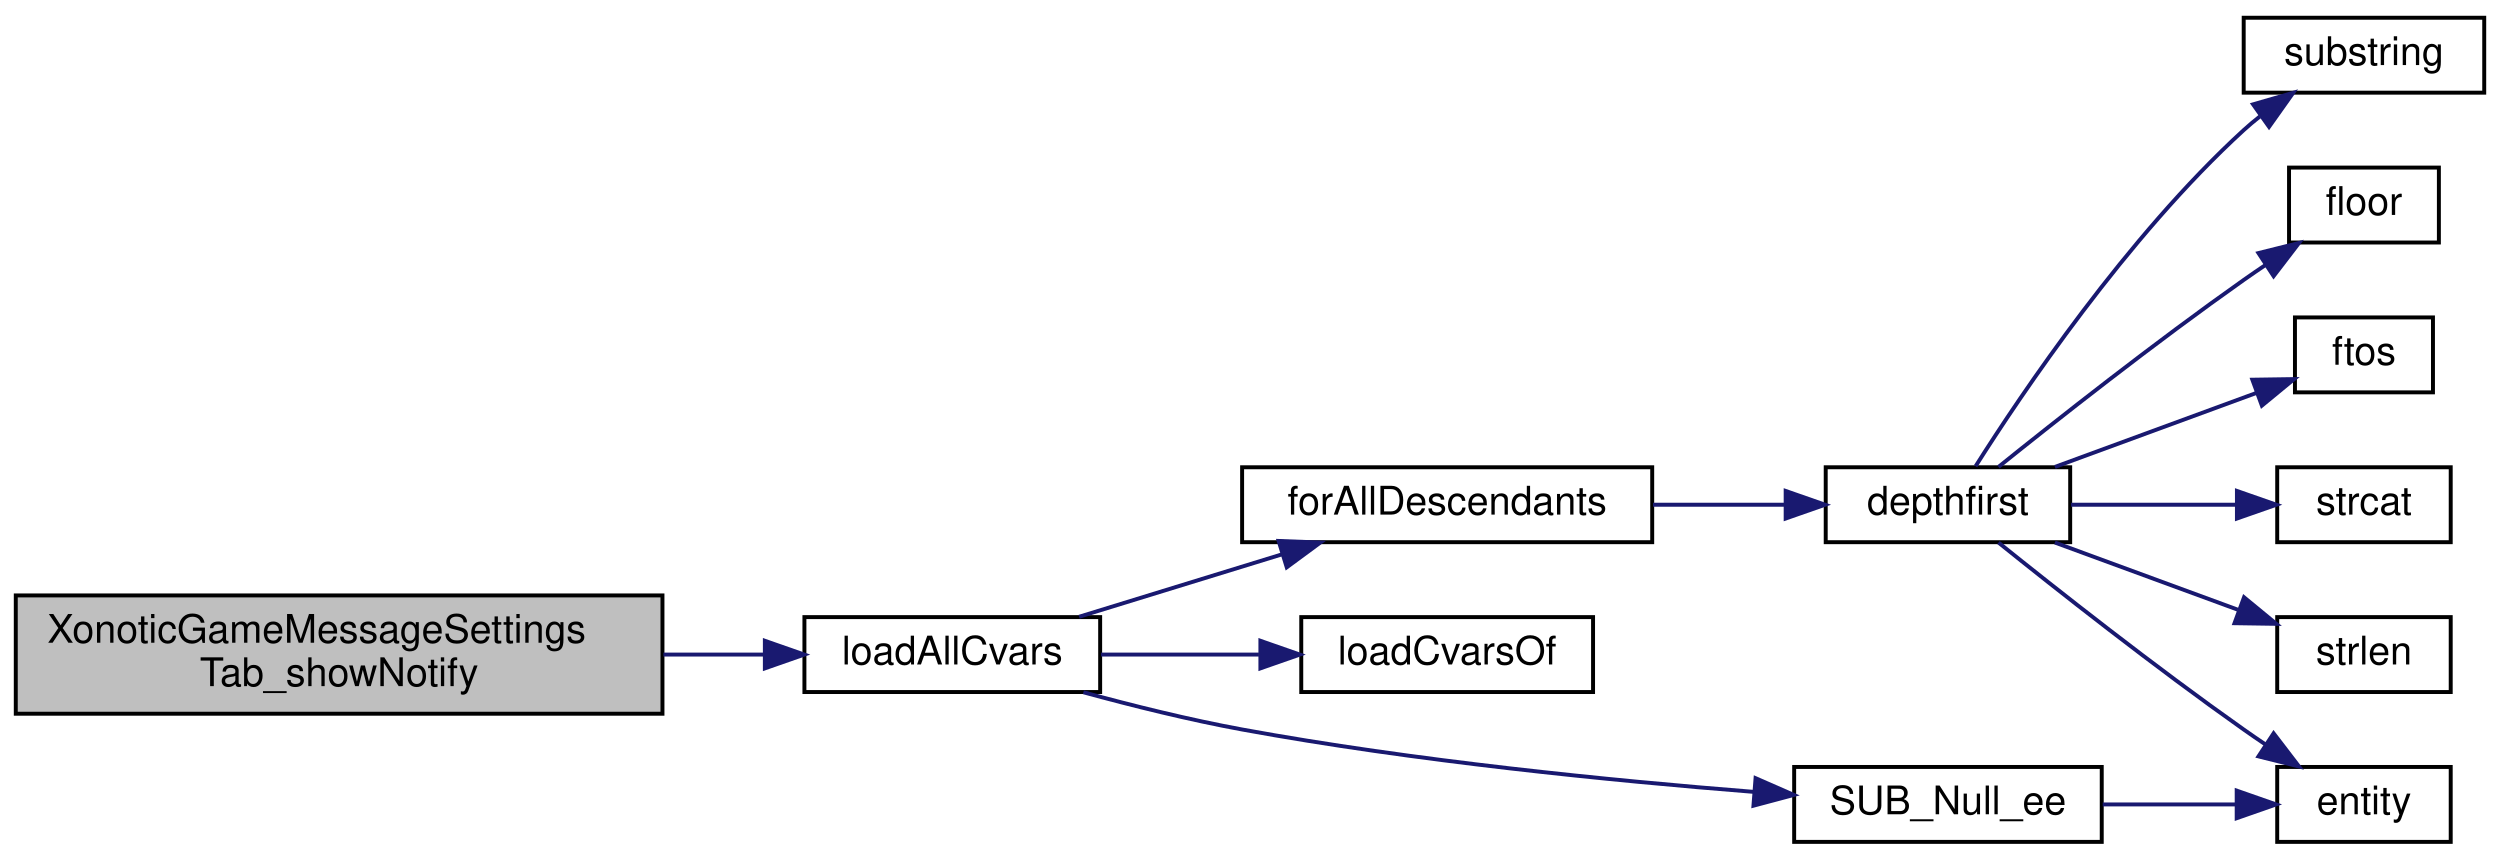
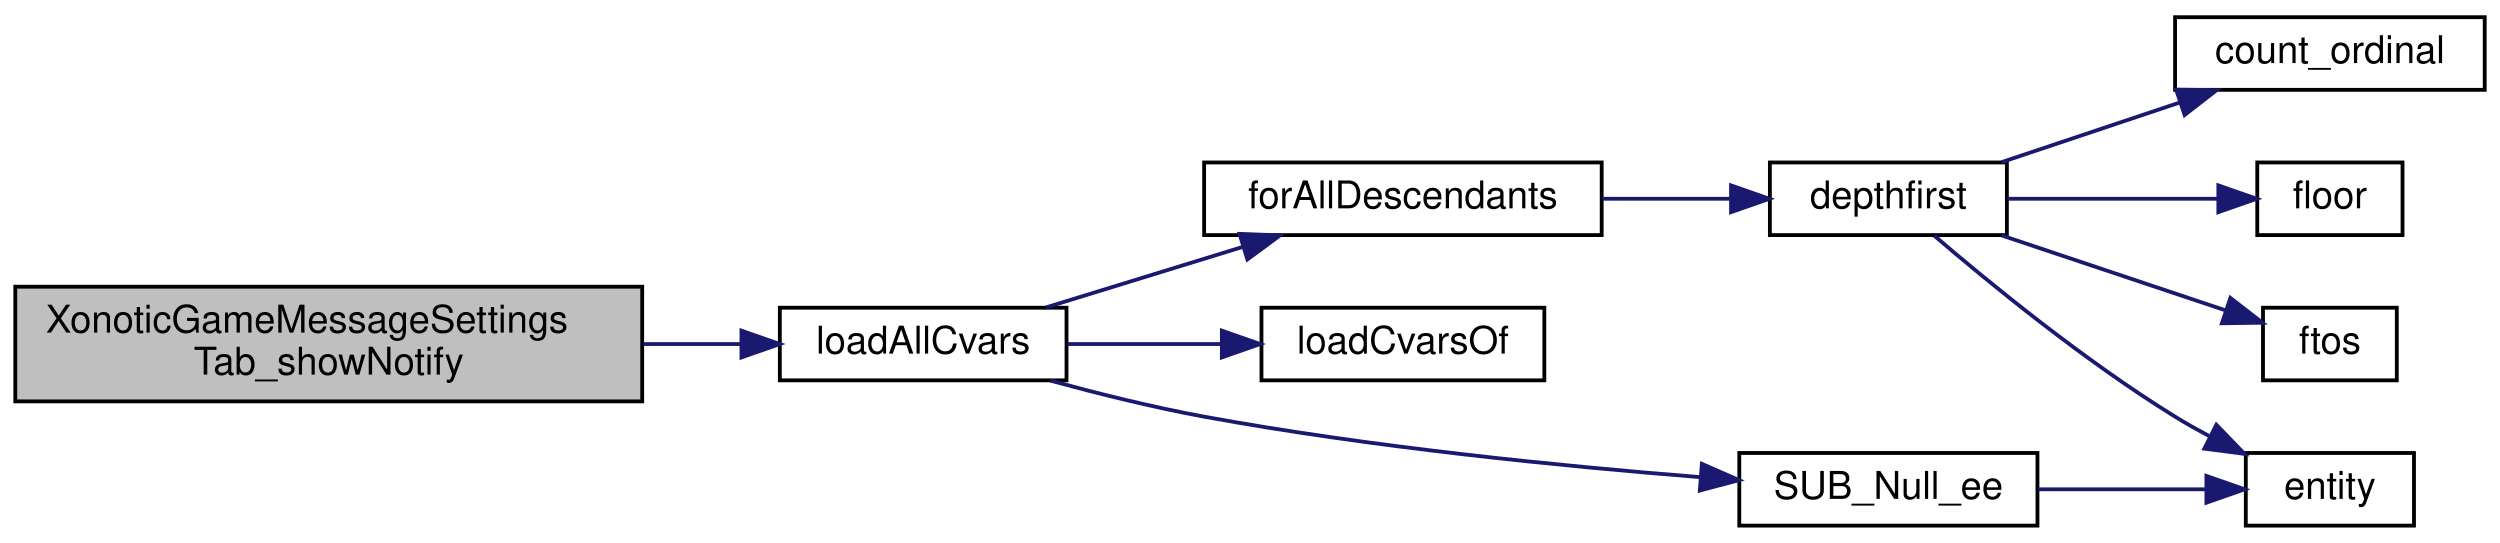
- <svg xmlns="http://www.w3.org/2000/svg" xmlns:xlink="http://www.w3.org/1999/xlink" width="634pt" height="218pt" viewBox="0.00 0.00 634.00 218.00">
-   <g id="graph0" class="graph" transform="scale(1 1) rotate(0) translate(4 214)">
+ <svg xmlns="http://www.w3.org/2000/svg" xmlns:xlink="http://www.w3.org/1999/xlink" width="654pt" height="142pt" viewBox="0.00 0.00 654.00 142.00">
+   <g id="graph0" class="graph" transform="scale(1 1) rotate(0) translate(4 138)">
    <g id="node1" class="node">
      <polygon fill="#bfbfbf" stroke="black" points="0,-33 0,-63 164,-63 164,-33 0,-33" />
      <text text-anchor="start" x="8" y="-51" font-family="Helvetica,sans-Serif" font-size="10.00">XonoticGameMessageSettings</text>
      <text text-anchor="middle" x="82" y="-40" font-family="Helvetica,sans-Serif" font-size="10.00">Tab_showNotify</text>
    </g>
    <g id="node2" class="node">
      <g id="a_node2">
        <a xlink:href="../../df/d9b/menu_2xonotic_2util_8qc.html#a6e36adc024085ee8849b2a7af97aa488" target="_top" xlink:title="loadAllCvars">
          <polygon fill="none" stroke="black" points="200,-38.5 200,-57.5 275,-57.5 275,-38.5 200,-38.5" />
          <text text-anchor="middle" x="237.5" y="-45.5" font-family="Helvetica,sans-Serif" font-size="10.00">loadAllCvars</text>
        </a>
      </g>
    </g>
    <g id="edge1" class="edge">
      <path fill="none" stroke="midnightblue" d="M164.245,-48C173.043,-48 181.762,-48 189.938,-48" />
      <polygon fill="midnightblue" stroke="midnightblue" points="189.968,-51.5 199.968,-48 189.967,-44.5 189.968,-51.5" />
    </g>
    <g id="node3" class="node">
      <g id="a_node3">
        <a xlink:href="../../df/d9b/menu_2xonotic_2util_8qc.html#aabecb2186198cee293ff99e8806ea85e" target="_top" xlink:title="forAllDescendants">
          <polygon fill="none" stroke="black" points="311,-76.5 311,-95.5 415,-95.5 415,-76.5 311,-76.5" />
          <text text-anchor="middle" x="363" y="-83.5" font-family="Helvetica,sans-Serif" font-size="10.00">forAllDescendants</text>
        </a>
      </g>
    </g>
    <g id="edge2" class="edge">
      <path fill="none" stroke="midnightblue" d="M269.664,-57.589C285.314,-62.404 304.471,-68.299 321.271,-73.468" />
      <polygon fill="midnightblue" stroke="midnightblue" points="320.259,-76.818 330.846,-76.414 322.317,-70.128 320.259,-76.818" />
    </g>
-     <g id="node11" class="node">
-       <g id="a_node11">
+     <g id="node9" class="node">
+       <g id="a_node9">
        <a xlink:href="../../df/d9b/menu_2xonotic_2util_8qc.html#a613286438134a04463689a19d95eee16" target="_top" xlink:title="loadCvarsOf">
          <polygon fill="none" stroke="black" points="326,-38.5 326,-57.5 400,-57.5 400,-38.5 326,-38.5" />
          <text text-anchor="middle" x="363" y="-45.5" font-family="Helvetica,sans-Serif" font-size="10.00">loadCvarsOf</text>
        </a>
      </g>
    </g>
-     <g id="edge10" class="edge">
+     <g id="edge8" class="edge">
      <path fill="none" stroke="midnightblue" d="M275.22,-48C287.787,-48 302.019,-48 315.27,-48" />
      <polygon fill="midnightblue" stroke="midnightblue" points="315.635,-51.5 325.635,-48 315.635,-44.5 315.635,-51.5" />
    </g>
-     <g id="node12" class="node">
-       <g id="a_node12">
+     <g id="node10" class="node">
+       <g id="a_node10">
        <a xlink:href="../../df/d9b/menu_2xonotic_2util_8qc.html#ad1f36d07e4a66476224966394f1e24e5" target="_top" xlink:title="SUB_Null_ee">
          <polygon fill="none" stroke="black" points="451,-0.5 451,-19.5 529,-19.5 529,-0.5 451,-0.5" />
          <text text-anchor="middle" x="490" y="-7.5" font-family="Helvetica,sans-Serif" font-size="10.00">SUB_Null_ee</text>
        </a>
      </g>
    </g>
-     <g id="edge11" class="edge">
+     <g id="edge9" class="edge">
      <path fill="none" stroke="midnightblue" d="M270.748,-38.44C283.228,-35.034 297.69,-31.44 311,-29 354.542,-21.017 404.736,-16.036 440.7,-13.187" />
      <polygon fill="midnightblue" stroke="midnightblue" points="441.211,-16.658 450.914,-12.405 440.676,-9.678 441.211,-16.658" />
    </g>
    <g id="node4" class="node">
      <g id="a_node4">
        <a xlink:href="../../da/d44/common_2util_8qc.html#a3af4d9415148d72aac89cdd137db92ee" target="_top" xlink:title="depthfirst">
          <polygon fill="none" stroke="black" points="459,-76.5 459,-95.5 521,-95.5 521,-76.5 459,-76.5" />
          <text text-anchor="middle" x="490" y="-83.5" font-family="Helvetica,sans-Serif" font-size="10.00">depthfirst</text>
        </a>
      </g>
    </g>
    <g id="edge3" class="edge">
      <path fill="none" stroke="midnightblue" d="M415.203,-86C426.328,-86 437.946,-86 448.585,-86" />
      <polygon fill="midnightblue" stroke="midnightblue" points="448.843,-89.5 458.843,-86 448.843,-82.5 448.843,-89.5" />
    </g>
    <g id="node5" class="node">
      <g id="a_node5">
-         <a xlink:href="../../d4/d0c/csprogsdefs_8qc.html#acbb54a239d76062465dccbc6a6c6e464" target="_top" xlink:title="entity">
-           <polygon fill="none" stroke="black" points="573.5,-0.5 573.5,-19.5 617.5,-19.5 617.5,-0.5 573.5,-0.5" />
-           <text text-anchor="middle" x="595.5" y="-7.5" font-family="Helvetica,sans-Serif" font-size="10.00">entity</text>
+         <a xlink:href="../../d7/de1/counting_8qh.html#a841da1d1355590fd49a33a117016f0e9" target="_top" xlink:title="count_ordinal">
+           <polygon fill="none" stroke="black" points="565,-114.5 565,-133.5 646,-133.5 646,-114.5 565,-114.5" />
+           <text text-anchor="middle" x="605.5" y="-121.5" font-family="Helvetica,sans-Serif" font-size="10.00">count_ordinal</text>
        </a>
      </g>
    </g>
    <g id="edge4" class="edge">
-       <path fill="none" stroke="midnightblue" d="M502.815,-76.403C517.231,-64.811 542.471,-44.889 565,-29 566.82,-27.716 568.722,-26.412 570.645,-25.118" />
-       <polygon fill="midnightblue" stroke="midnightblue" points="572.585,-28.032 579.026,-19.62 568.745,-22.179 572.585,-28.032" />
+       <path fill="none" stroke="midnightblue" d="M519.641,-95.589C533.755,-100.314 550.972,-106.079 566.201,-111.177" />
+       <polygon fill="midnightblue" stroke="midnightblue" points="565.274,-114.558 575.868,-114.414 567.497,-107.92 565.274,-114.558" />
    </g>
    <g id="node6" class="node">
      <g id="a_node6">
-         <a xlink:href="../../d8/de2/menudefs_8qc.html#ad5a3e16aa960bd72d3ca37a618eea802" target="_top" xlink:title="floor">
-           <polygon fill="none" stroke="black" points="576.5,-152.5 576.5,-171.5 614.5,-171.5 614.5,-152.5 576.5,-152.5" />
-           <text text-anchor="middle" x="595.5" y="-159.5" font-family="Helvetica,sans-Serif" font-size="10.00">floor</text>
+         <a xlink:href="../../d4/d0c/csprogsdefs_8qc.html#acbb54a239d76062465dccbc6a6c6e464" target="_top" xlink:title="entity">
+           <polygon fill="none" stroke="black" points="583.5,-0.5 583.5,-19.5 627.5,-19.5 627.5,-0.5 583.5,-0.5" />
+           <text text-anchor="middle" x="605.5" y="-7.5" font-family="Helvetica,sans-Serif" font-size="10.00">entity</text>
        </a>
      </g>
    </g>
    <g id="edge5" class="edge">
-       <path fill="none" stroke="midnightblue" d="M502.815,-95.597C517.231,-107.189 542.471,-127.111 565,-143 566.82,-144.284 568.722,-145.588 570.645,-146.882" />
-       <polygon fill="midnightblue" stroke="midnightblue" points="568.745,-149.821 579.026,-152.38 572.585,-143.968 568.745,-149.821" />
+       <path fill="none" stroke="midnightblue" d="M502.004,-76.344C516.013,-64.335 541.255,-43.635 565,-29 567.85,-27.243 570.888,-25.529 573.964,-23.895" />
+       <polygon fill="midnightblue" stroke="midnightblue" points="575.799,-26.89 583.159,-19.269 572.653,-20.636 575.799,-26.89" />
    </g>
    <g id="node7" class="node">
      <g id="a_node7">
-         <a xlink:href="../../d8/de2/menudefs_8qc.html#abbb0d86741e0056b6c04f7280c185d76" target="_top" xlink:title="ftos">
-           <polygon fill="none" stroke="black" points="578,-114.5 578,-133.5 613,-133.5 613,-114.5 578,-114.5" />
-           <text text-anchor="middle" x="595.5" y="-121.5" font-family="Helvetica,sans-Serif" font-size="10.00">ftos</text>
+         <a xlink:href="../../d8/de2/menudefs_8qc.html#ad5a3e16aa960bd72d3ca37a618eea802" target="_top" xlink:title="floor">
+           <polygon fill="none" stroke="black" points="586.5,-76.5 586.5,-95.5 624.5,-95.5 624.5,-76.5 586.5,-76.5" />
+           <text text-anchor="middle" x="605.5" y="-83.5" font-family="Helvetica,sans-Serif" font-size="10.00">floor</text>
        </a>
      </g>
    </g>
    <g id="edge6" class="edge">
-       <path fill="none" stroke="midnightblue" d="M517.117,-95.589C532.739,-101.324 552.529,-108.591 568.186,-114.339" />
-       <polygon fill="midnightblue" stroke="midnightblue" points="567.198,-117.705 577.792,-117.866 569.611,-111.133 567.198,-117.705" />
+       <path fill="none" stroke="midnightblue" d="M521.118,-86C538.142,-86 559.301,-86 576.044,-86" />
+       <polygon fill="midnightblue" stroke="midnightblue" points="576.321,-89.5 586.321,-86 576.321,-82.5 576.321,-89.5" />
    </g>
    <g id="node8" class="node">
      <g id="a_node8">
-         <a xlink:href="../../d8/de2/menudefs_8qc.html#ad76dc2b2895cd23f21e008f12a686158" target="_top" xlink:title="strcat">
-           <polygon fill="none" stroke="black" points="573.5,-76.5 573.5,-95.5 617.5,-95.5 617.5,-76.5 573.5,-76.5" />
-           <text text-anchor="middle" x="595.5" y="-83.5" font-family="Helvetica,sans-Serif" font-size="10.00">strcat</text>
+         <a xlink:href="../../d8/de2/menudefs_8qc.html#abbb0d86741e0056b6c04f7280c185d76" target="_top" xlink:title="ftos">
+           <polygon fill="none" stroke="black" points="588,-38.5 588,-57.5 623,-57.5 623,-38.5 588,-38.5" />
+           <text text-anchor="middle" x="605.5" y="-45.5" font-family="Helvetica,sans-Serif" font-size="10.00">ftos</text>
        </a>
      </g>
    </g>
    <g id="edge7" class="edge">
-       <path fill="none" stroke="midnightblue" d="M521.215,-86C534.397,-86 549.849,-86 563.157,-86" />
-       <polygon fill="midnightblue" stroke="midnightblue" points="563.286,-89.5 573.286,-86 563.286,-82.5 563.286,-89.5" />
+       <path fill="none" stroke="midnightblue" d="M519.641,-76.411C537.647,-70.382 560.704,-62.663 578.238,-56.792" />
+       <polygon fill="midnightblue" stroke="midnightblue" points="579.473,-60.07 587.844,-53.576 577.25,-53.432 579.473,-60.07" />
    </g>
-     <g id="node9" class="node">
-       <g id="a_node9">
-         <a xlink:href="../../d8/de2/menudefs_8qc.html#a274680f571a231ddf29421b93d434bfa" target="_top" xlink:title="strlen">
-           <polygon fill="none" stroke="black" points="573.5,-38.5 573.5,-57.5 617.5,-57.5 617.5,-38.5 573.5,-38.5" />
-           <text text-anchor="middle" x="595.5" y="-45.5" font-family="Helvetica,sans-Serif" font-size="10.00">strlen</text>
-         </a>
-       </g>
-     </g>
-     <g id="edge8" class="edge">
-       <path fill="none" stroke="midnightblue" d="M517.117,-76.411C531.228,-71.23 548.74,-64.801 563.534,-59.369" />
-       <polygon fill="midnightblue" stroke="midnightblue" points="565.085,-62.528 573.266,-55.796 562.673,-55.957 565.085,-62.528" />
-     </g>
-     <g id="node10" class="node">
-       <g id="a_node10">
-         <a xlink:href="../../d8/de2/menudefs_8qc.html#a40f6c65c8bbcfa51df783f2809a2502b" target="_top" xlink:title="substring">
-           <polygon fill="none" stroke="black" points="565,-190.5 565,-209.5 626,-209.5 626,-190.5 565,-190.5" />
-           <text text-anchor="middle" x="595.5" y="-197.5" font-family="Helvetica,sans-Serif" font-size="10.00">substring</text>
-         </a>
-       </g>
-     </g>
-     <g id="edge9" class="edge">
-       <path fill="none" stroke="midnightblue" d="M497.008,-95.766C508.562,-114.021 535.374,-153.916 565,-181 566.298,-182.187 567.679,-183.348 569.107,-184.473" />
-       <polygon fill="midnightblue" stroke="midnightblue" points="567.378,-187.538 577.559,-190.47 571.429,-181.829 567.378,-187.538" />
-     </g>
-     <g id="edge12" class="edge">
-       <path fill="none" stroke="midnightblue" d="M529.246,-10C540.388,-10 552.429,-10 563.097,-10" />
-       <polygon fill="midnightblue" stroke="midnightblue" points="563.224,-13.5 573.224,-10 563.224,-6.5 563.224,-13.5" />
+     <g id="edge10" class="edge">
+       <path fill="none" stroke="midnightblue" d="M529.11,-10C543.338,-10 559.325,-10 572.904,-10" />
+       <polygon fill="midnightblue" stroke="midnightblue" points="573.197,-13.5 583.197,-10 573.197,-6.5 573.197,-13.5" />
    </g>
  </g>
</svg>
